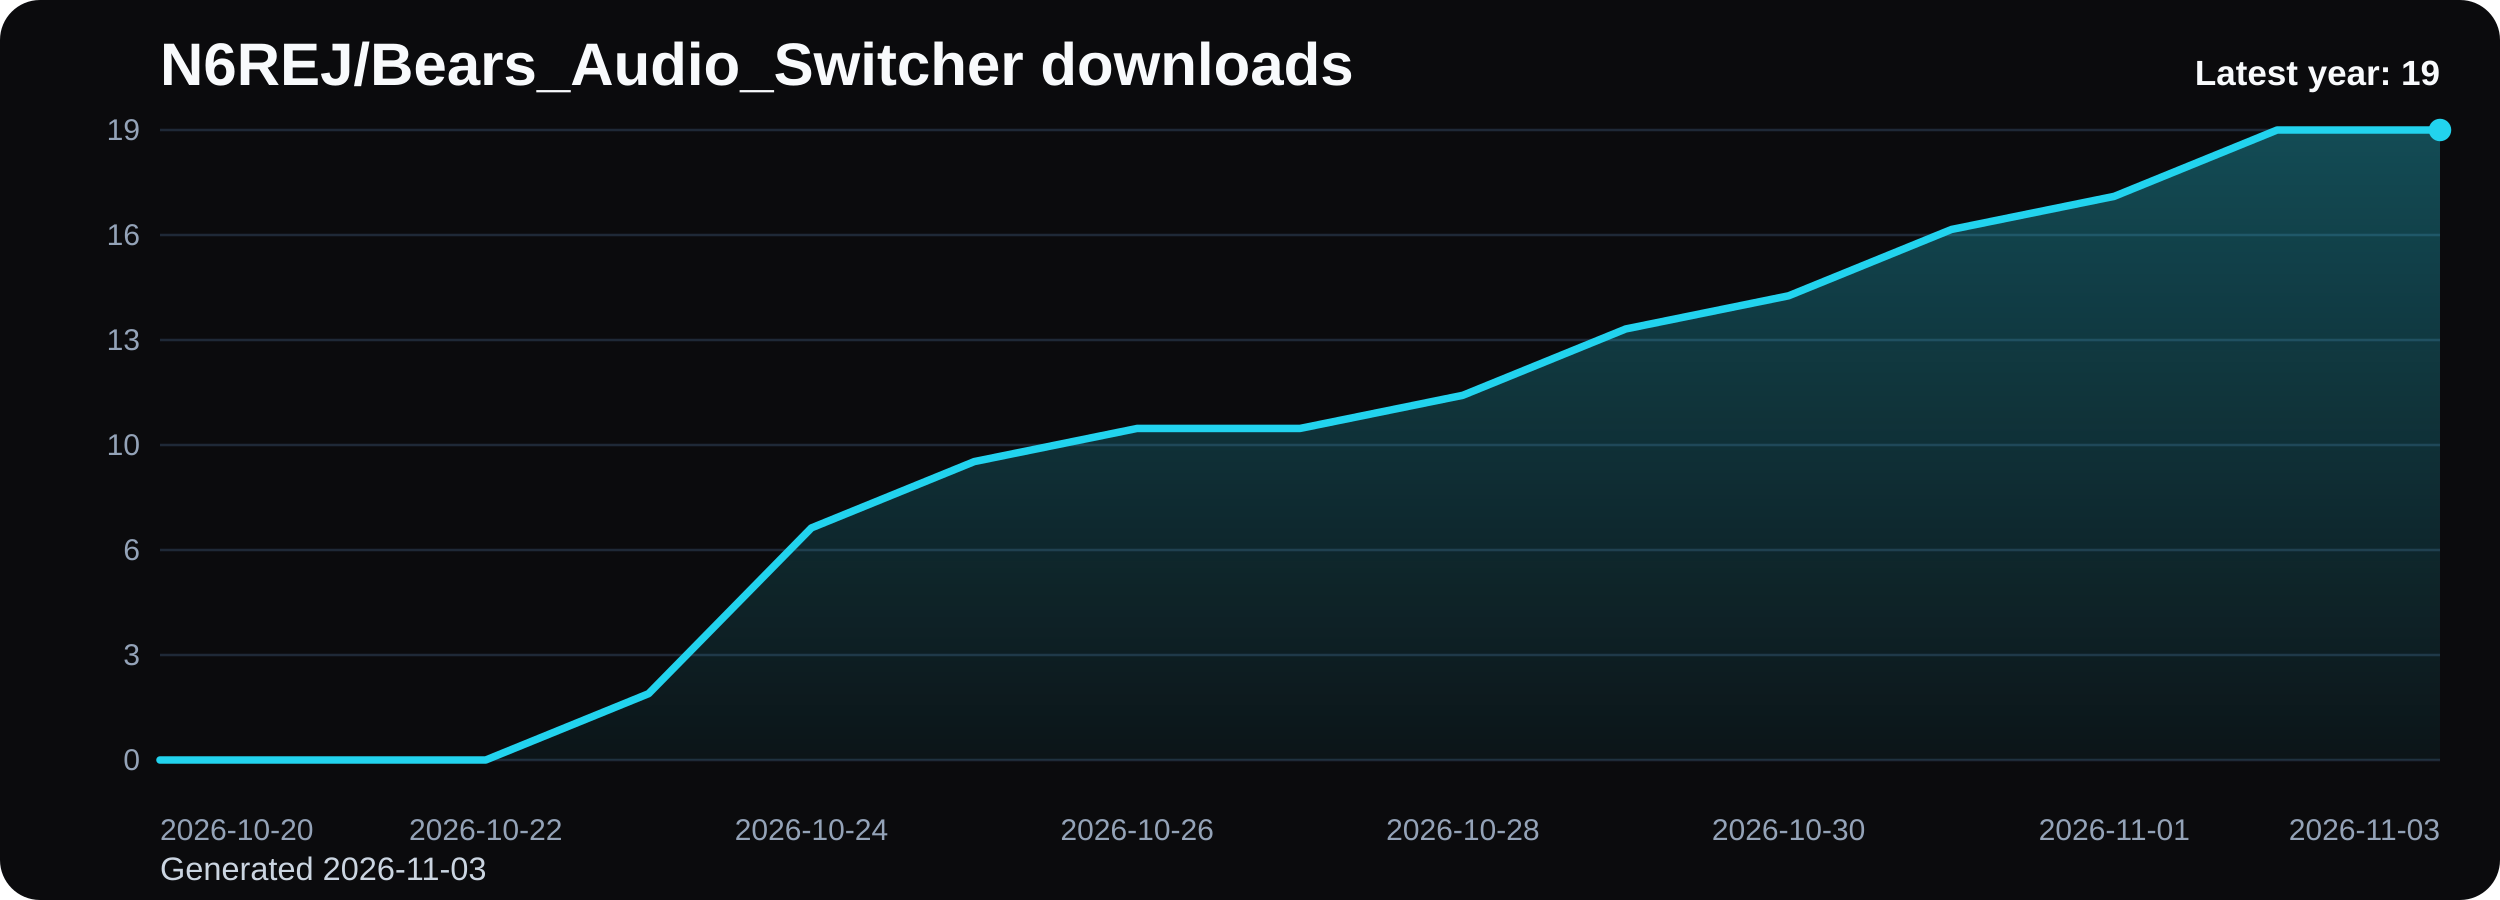
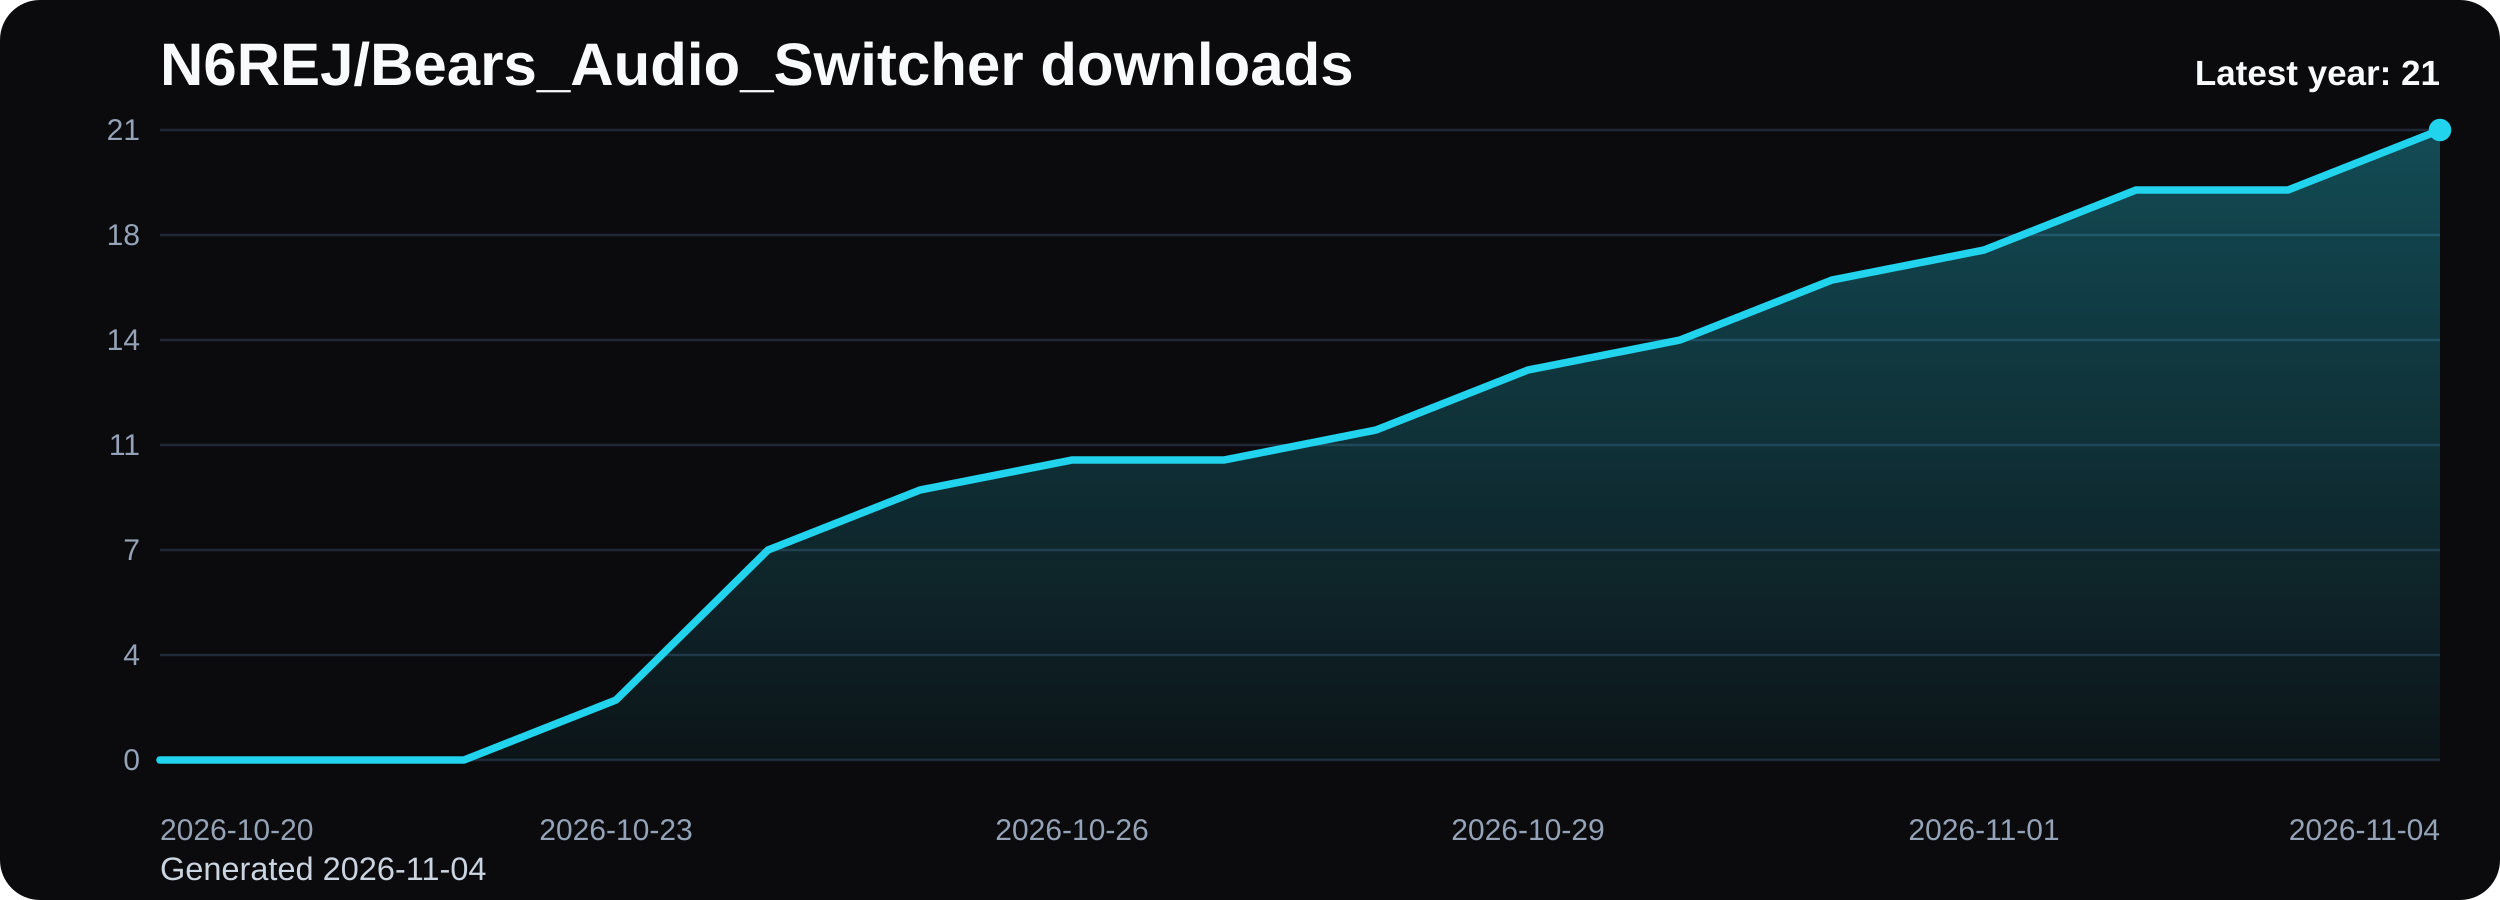
<svg xmlns="http://www.w3.org/2000/svg" viewBox="0 0 1000 360" role="img" aria-label="N6REJ/Bears_Audio_Switcher downloads chart">
  <defs>
    <linearGradient id="fill-yearly-black" x1="0" y1="0" x2="0" y2="1">
      <stop offset="0%" stop-color="#22d3ee" stop-opacity="0.32" />
      <stop offset="100%" stop-color="#22d3ee" stop-opacity="0.05" />
    </linearGradient>
    <style>
      .bg { fill: #0b0b0d; }
      .title { font: 700 24px Arial, sans-serif; fill: #f8fafc; }
      .sub { font: 400 13px Arial, sans-serif; fill: #cbd5e1; }
      .grid { stroke: #1f2937; stroke-width: 1; }
      .axis { font: 400 12px Arial, sans-serif; fill: #94a3b8; }
      .line { fill: none; stroke: #22d3ee; stroke-width: 3; stroke-linecap: round; stroke-linejoin: round; }
      .dot { fill: #22d3ee; }
      .value { font: 600 11px Arial, sans-serif; fill: #cbd5e1; }
      .latest { font: 700 14px Arial, sans-serif; fill: #f8fafc; }
    </style>
  </defs>
  <rect class="bg" x="0" y="0" width="1000" height="360" rx="16" />
  <text class="title" x="64" y="34">N6REJ/Bears_Audio_Switcher downloads</text>
-   <text class="sub" x="64" y="352">Generated 2026-11-03</text>
+   <text class="sub" x="64" y="352">Generated 2026-11-04</text>
  <line x1="64" y1="52.00" x2="976" y2="52.00" class="grid" />
-   <text x="56" y="56.00" text-anchor="end" class="axis">19</text>
+   <text x="56" y="56.00" text-anchor="end" class="axis">21</text>
  <line x1="64" y1="94.00" x2="976" y2="94.00" class="grid" />
-   <text x="56" y="98.00" text-anchor="end" class="axis">16</text>
+   <text x="56" y="98.00" text-anchor="end" class="axis">18</text>
  <line x1="64" y1="136.00" x2="976" y2="136.00" class="grid" />
-   <text x="56" y="140.00" text-anchor="end" class="axis">13</text>
+   <text x="56" y="140.00" text-anchor="end" class="axis">14</text>
  <line x1="64" y1="178.00" x2="976" y2="178.00" class="grid" />
-   <text x="56" y="182.00" text-anchor="end" class="axis">10</text>
+   <text x="56" y="182.00" text-anchor="end" class="axis">11</text>
  <line x1="64" y1="220.00" x2="976" y2="220.00" class="grid" />
-   <text x="56" y="224.00" text-anchor="end" class="axis">6</text>
+   <text x="56" y="224.00" text-anchor="end" class="axis">7</text>
  <line x1="64" y1="262.00" x2="976" y2="262.00" class="grid" />
-   <text x="56" y="266.00" text-anchor="end" class="axis">3</text>
+   <text x="56" y="266.00" text-anchor="end" class="axis">4</text>
  <line x1="64" y1="304.00" x2="976" y2="304.00" class="grid" />
  <text x="56" y="308.00" text-anchor="end" class="axis">0</text>
-   <path d="M 64.00 304 L 64.00 304.00 L 129.14 304.00 L 194.29 304.00 L 259.43 277.47 L 324.57 211.16 L 389.71 184.63 L 454.86 171.37 L 520.00 171.37 L 585.14 158.11 L 650.29 131.58 L 715.43 118.32 L 780.57 91.79 L 845.71 78.53 L 910.86 52.00 L 976.00 52.00 L 976.00 304 Z" fill="url(#fill-yearly-black)" />
-   <polyline class="line" points="64.00,304.00 129.14,304.00 194.29,304.00 259.43,277.47 324.57,211.16 389.71,184.63 454.86,171.37 520.00,171.37 585.14,158.11 650.29,131.58 715.43,118.32 780.57,91.79 845.71,78.53 910.86,52.00 976.00,52.00" />
+   <path d="M 64.00 304 L 64.00 304.00 L 124.80 304.00 L 185.60 304.00 L 246.40 280.00 L 307.20 220.00 L 368.00 196.00 L 428.80 184.00 L 489.60 184.00 L 550.40 172.00 L 611.20 148.00 L 672.00 136.00 L 732.80 112.00 L 793.60 100.00 L 854.40 76.00 L 915.20 76.00 L 976.00 52.00 L 976.00 304 Z" fill="url(#fill-yearly-black)" />
+   <polyline class="line" points="64.00,304.00 124.80,304.00 185.60,304.00 246.40,280.00 307.20,220.00 368.00,196.00 428.80,184.00 489.60,184.00 550.40,172.00 611.20,148.00 672.00,136.00 732.80,112.00 793.60,100.00 854.40,76.00 915.20,76.00 976.00,52.00" />
  <circle class="dot" cx="976.00" cy="52.00" r="4.5" />
  <text class="axis" x="64.00" y="336" text-anchor="start">2026-10-20</text>
-   <text class="axis" x="194.29" y="336" text-anchor="middle">2026-10-22</text>
-   <text class="axis" x="324.57" y="336" text-anchor="middle">2026-10-24</text>
-   <text class="axis" x="454.86" y="336" text-anchor="middle">2026-10-26</text>
-   <text class="axis" x="585.14" y="336" text-anchor="middle">2026-10-28</text>
-   <text class="axis" x="715.43" y="336" text-anchor="middle">2026-10-30</text>
-   <text class="axis" x="845.71" y="336" text-anchor="middle">2026-11-01</text>
-   <text class="axis" x="976.00" y="336" text-anchor="end">2026-11-03</text>
-   <text class="latest" x="976" y="34" text-anchor="end">Latest year: 19</text>
+   <text class="axis" x="246.40" y="336" text-anchor="middle">2026-10-23</text>
+   <text class="axis" x="428.80" y="336" text-anchor="middle">2026-10-26</text>
+   <text class="axis" x="611.20" y="336" text-anchor="middle">2026-10-29</text>
+   <text class="axis" x="793.60" y="336" text-anchor="middle">2026-11-01</text>
+   <text class="axis" x="976.00" y="336" text-anchor="end">2026-11-04</text>
+   <text class="latest" x="976" y="34" text-anchor="end">Latest year: 21</text>
</svg>
